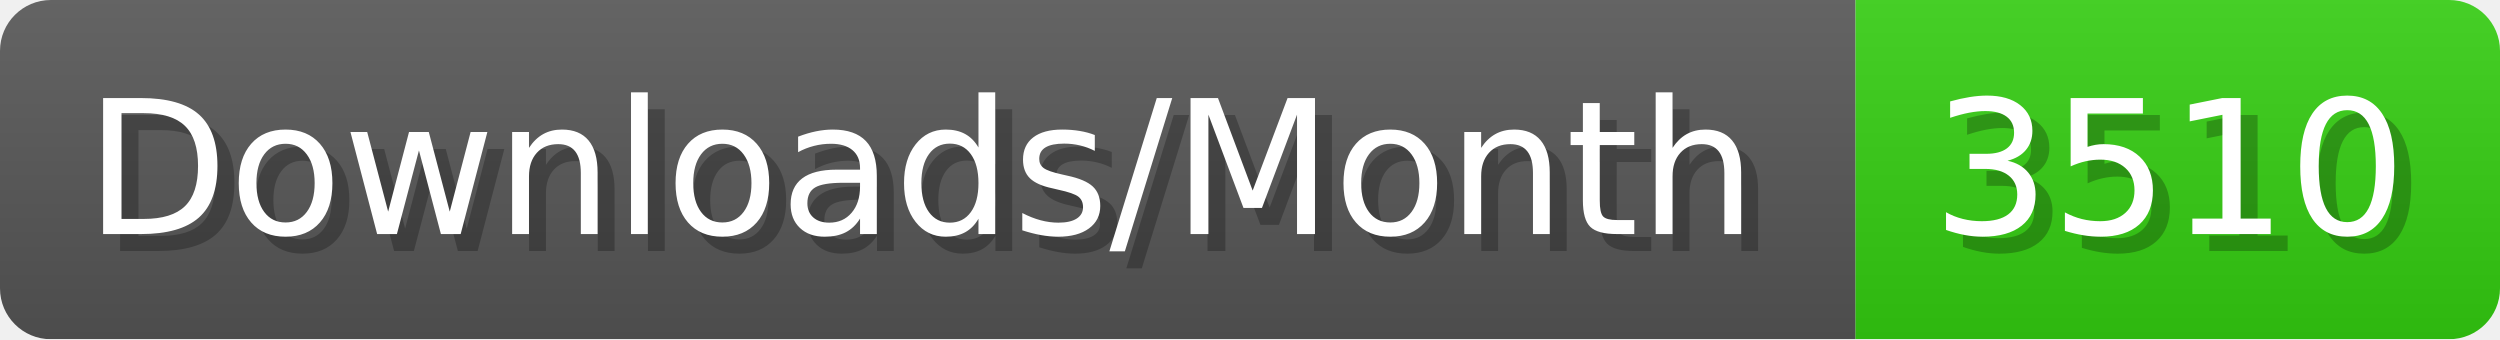
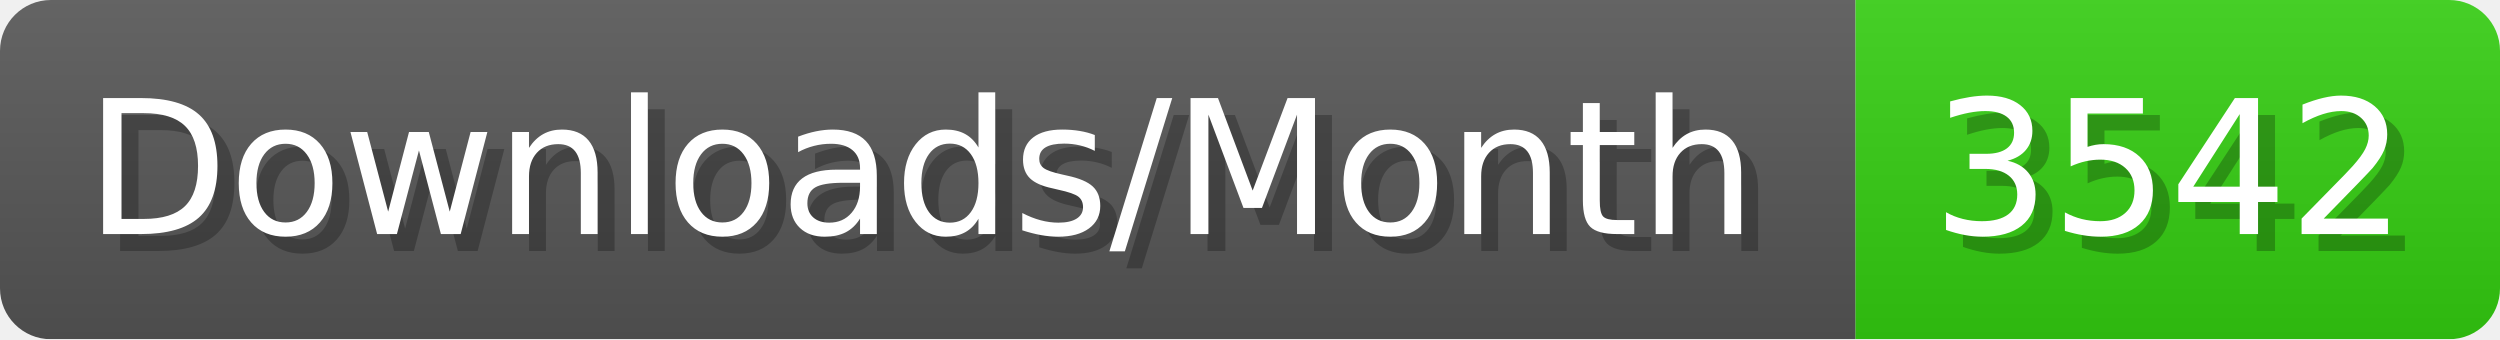
- <svg xmlns="http://www.w3.org/2000/svg" width="147.4" height="20" viewBox="0 0 1474 200" role="img" aria-label="Downloads/Month: 3510">
+ <svg xmlns="http://www.w3.org/2000/svg" width="147.4" height="20" viewBox="0 0 1474 200" role="img" aria-label="Downloads/Month: 3542">
  <linearGradient id="YlXUI" x2="0" y2="100%">
    <stop offset="0" stop-opacity=".1" stop-color="#EEE" />
    <stop offset="1" stop-opacity=".1" />
  </linearGradient>
  <mask id="JHhop">
    <rect width="1474" height="200" rx="30" fill="#FFF" />
  </mask>
  <g mask="url(#JHhop)">
    <rect width="1094" height="200" fill="#555" />
    <rect width="380" height="200" fill="#3C1" x="1094" />
    <rect width="1474" height="200" fill="url(#YlXUI)" />
  </g>
  <g aria-hidden="true" fill="#fff" text-anchor="start" font-family="Verdana,DejaVu Sans,sans-serif" font-size="110">
    <text x="60" y="148" textLength="994" fill="#000" opacity="0.25">Downloads/Month</text>
    <text x="50" y="138" textLength="994">Downloads/Month</text>
-     <text x="1149" y="148" textLength="280" fill="#000" opacity="0.25">3510</text>
-     <text x="1139" y="138" textLength="280">3510</text>
+     <text x="1149" y="148" textLength="280" fill="#000" opacity="0.25">3542</text>
+     <text x="1139" y="138" textLength="280">3542</text>
  </g>
</svg>
